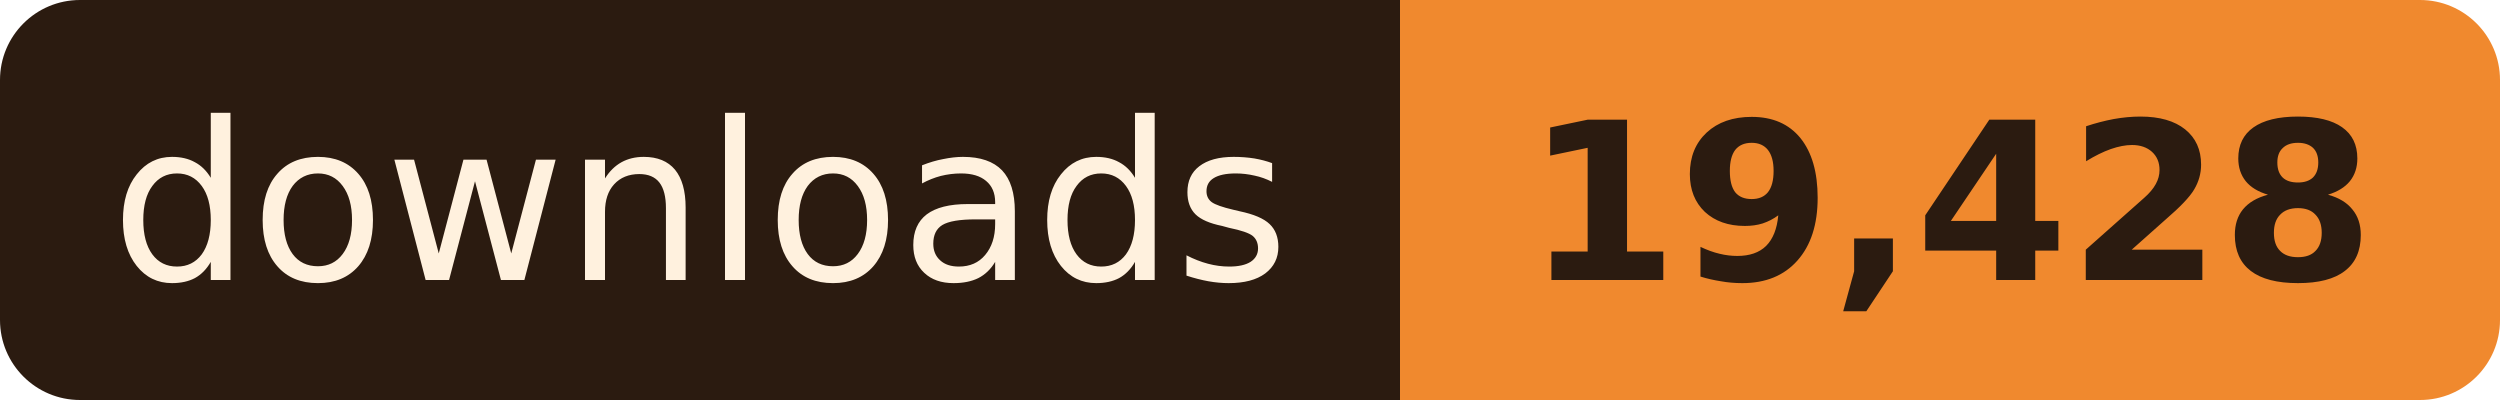
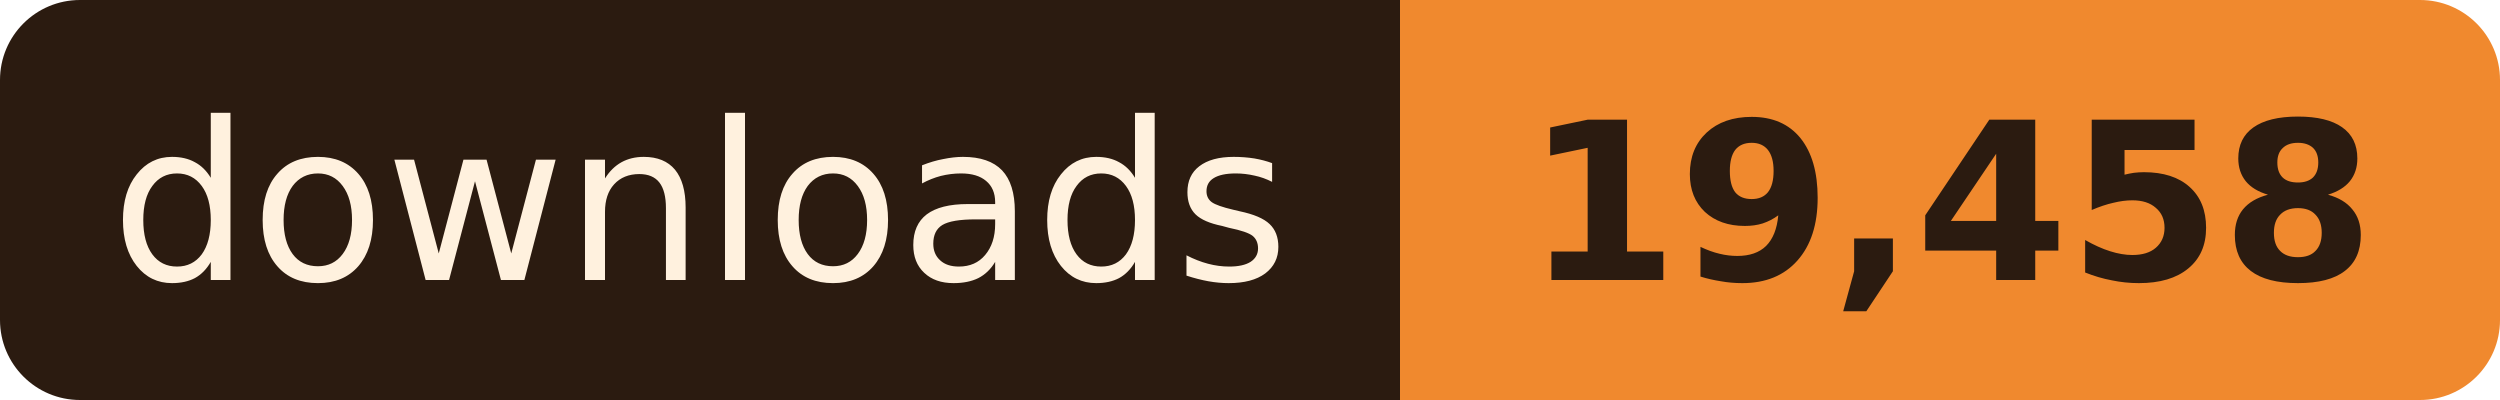
- <svg xmlns="http://www.w3.org/2000/svg" width="125" height="20" role="img" aria-label="downloads: 19,428">
+ <svg xmlns="http://www.w3.org/2000/svg" width="125" height="20" role="img" aria-label="downloads: 19,458">
  <clipPath id="r">
    <rect width="125" height="20" rx="4" />
  </clipPath>
  <g clip-path="url(#r)">
    <rect width="70" height="20" fill="#2B1B10" />
    <rect x="70" width="55" height="20" fill="#F0892E" />
  </g>
  <g font-family="Verdana, Geneva, 'DejaVu Sans', sans-serif" font-size="11" text-anchor="middle">
    <text x="35.0" y="14" fill="#FFF1DE" textLength="58">downloads</text>
-     <text x="97.5" y="14" fill="#2B1B10" font-weight="bold" textLength="43">19,428</text>
+     <text x="97.5" y="14" fill="#2B1B10" font-weight="bold" textLength="43">19,458</text>
  </g>
</svg>
